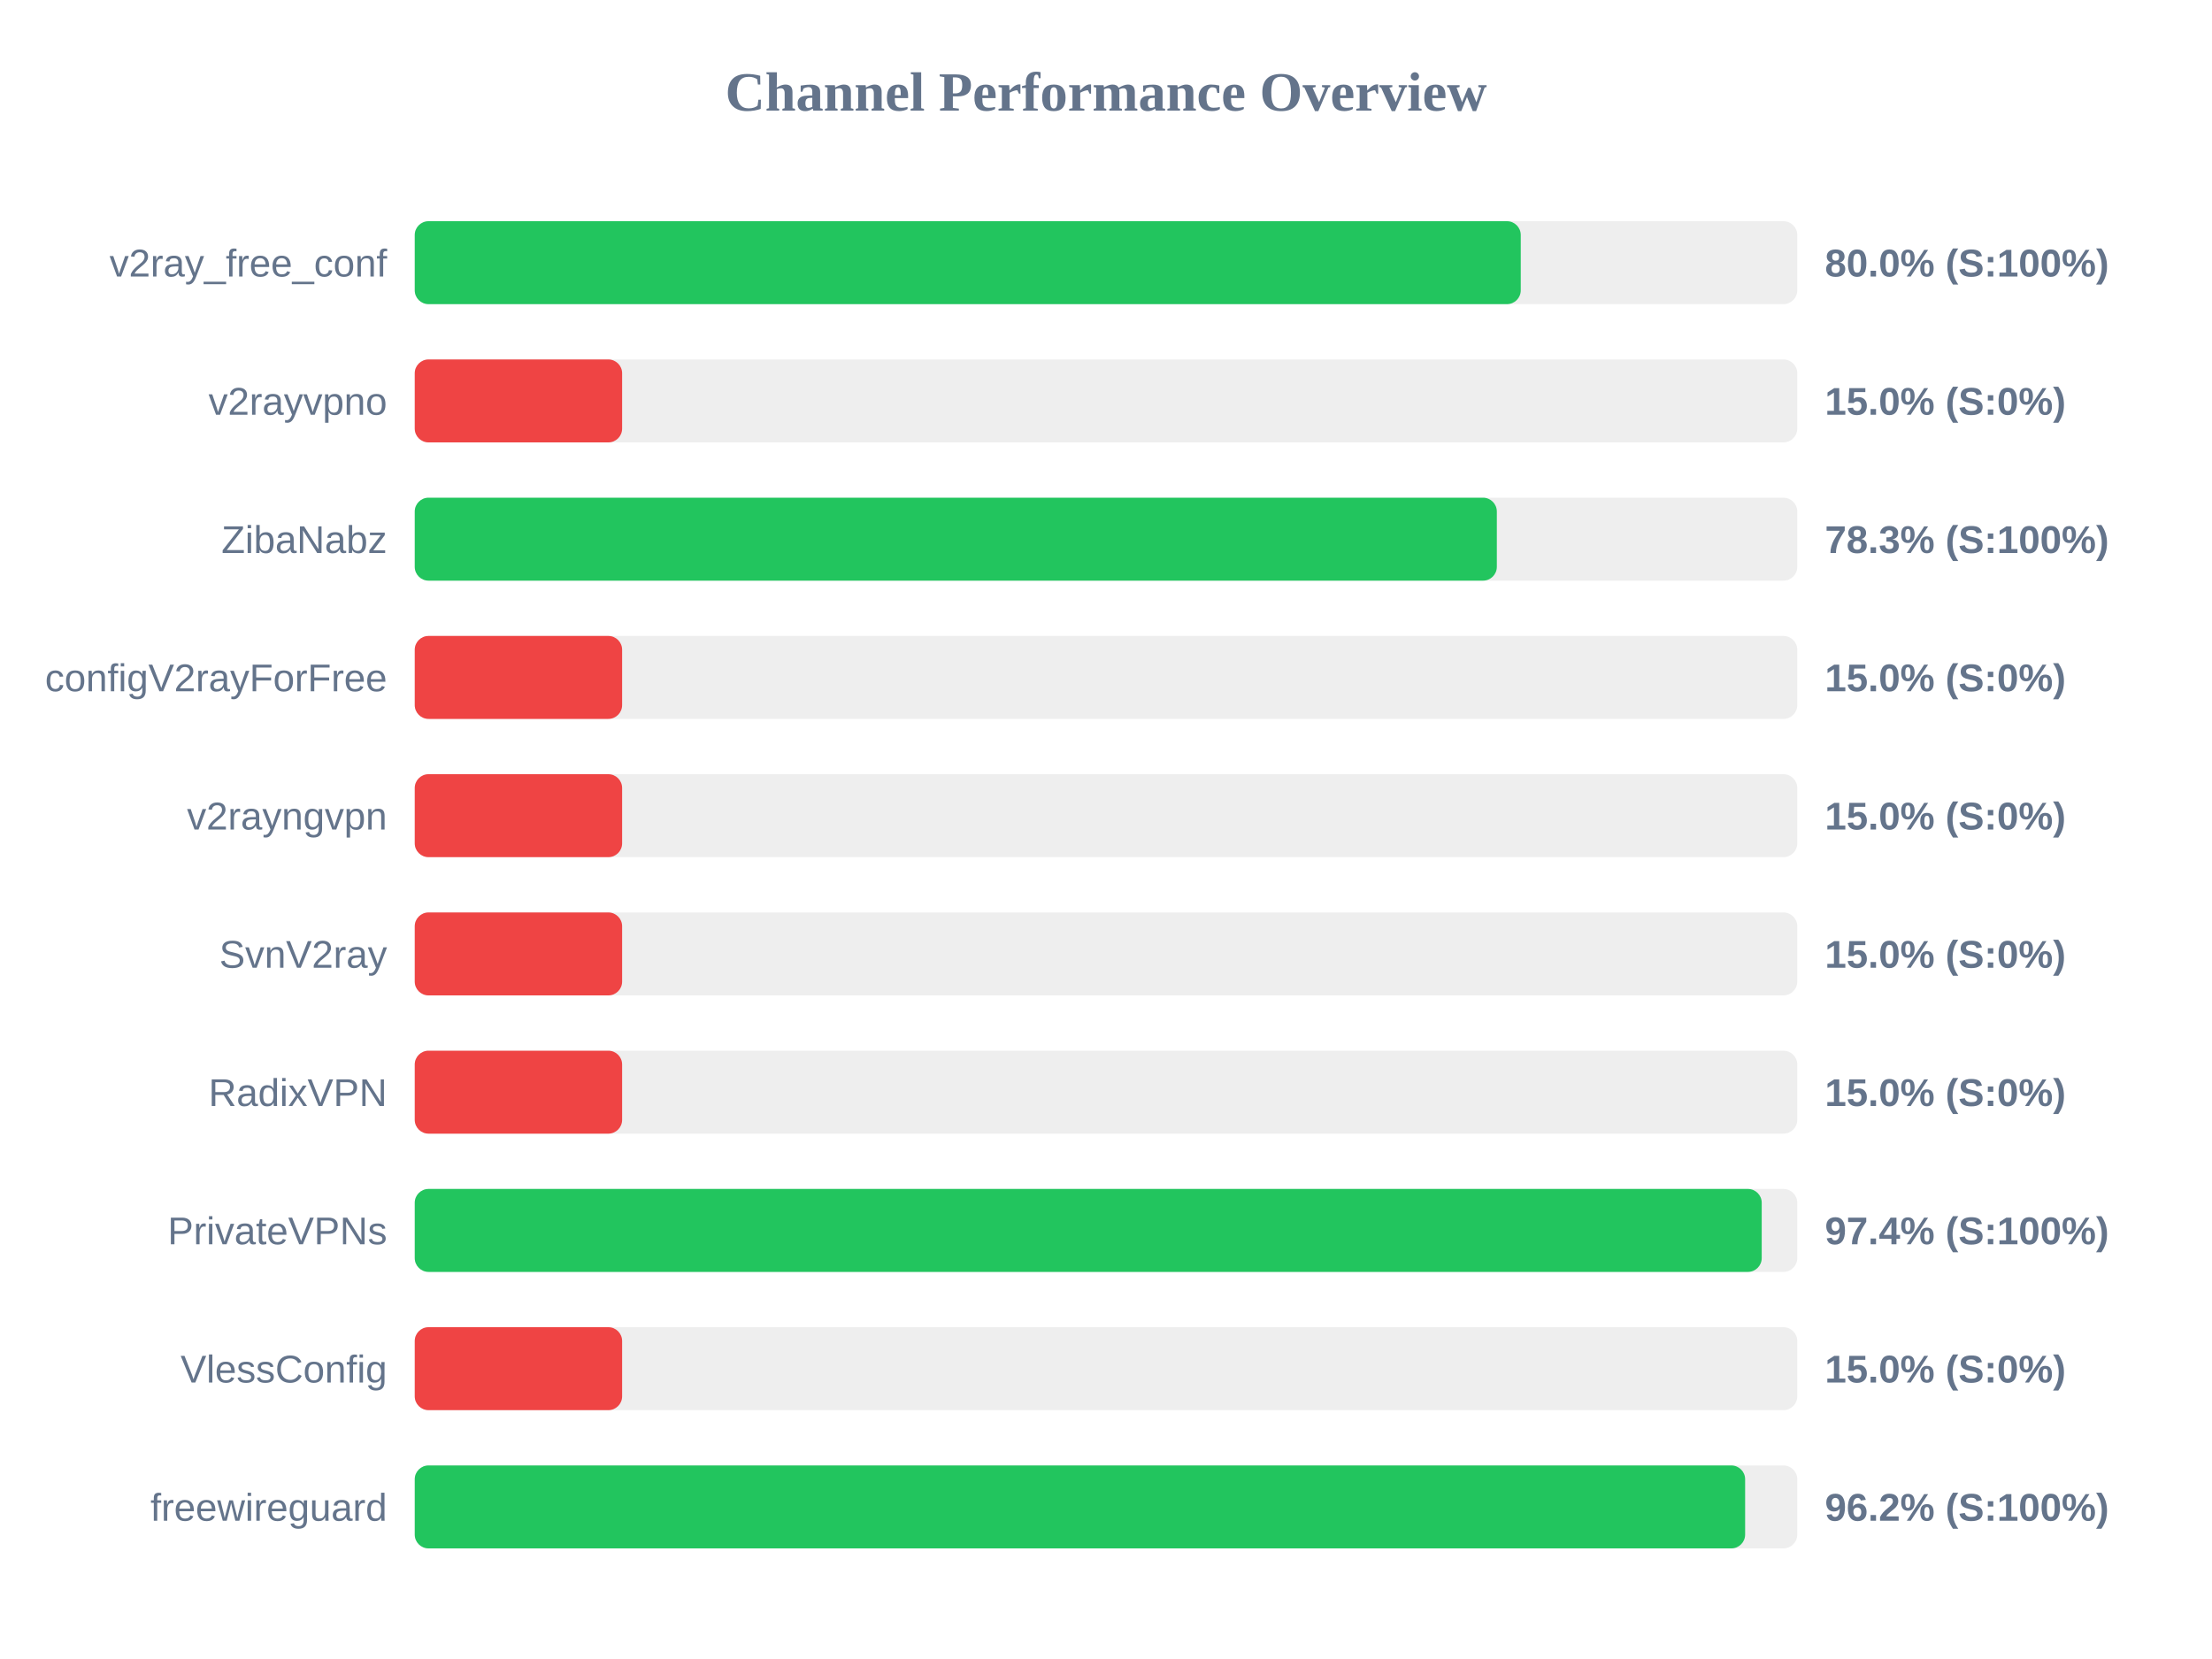
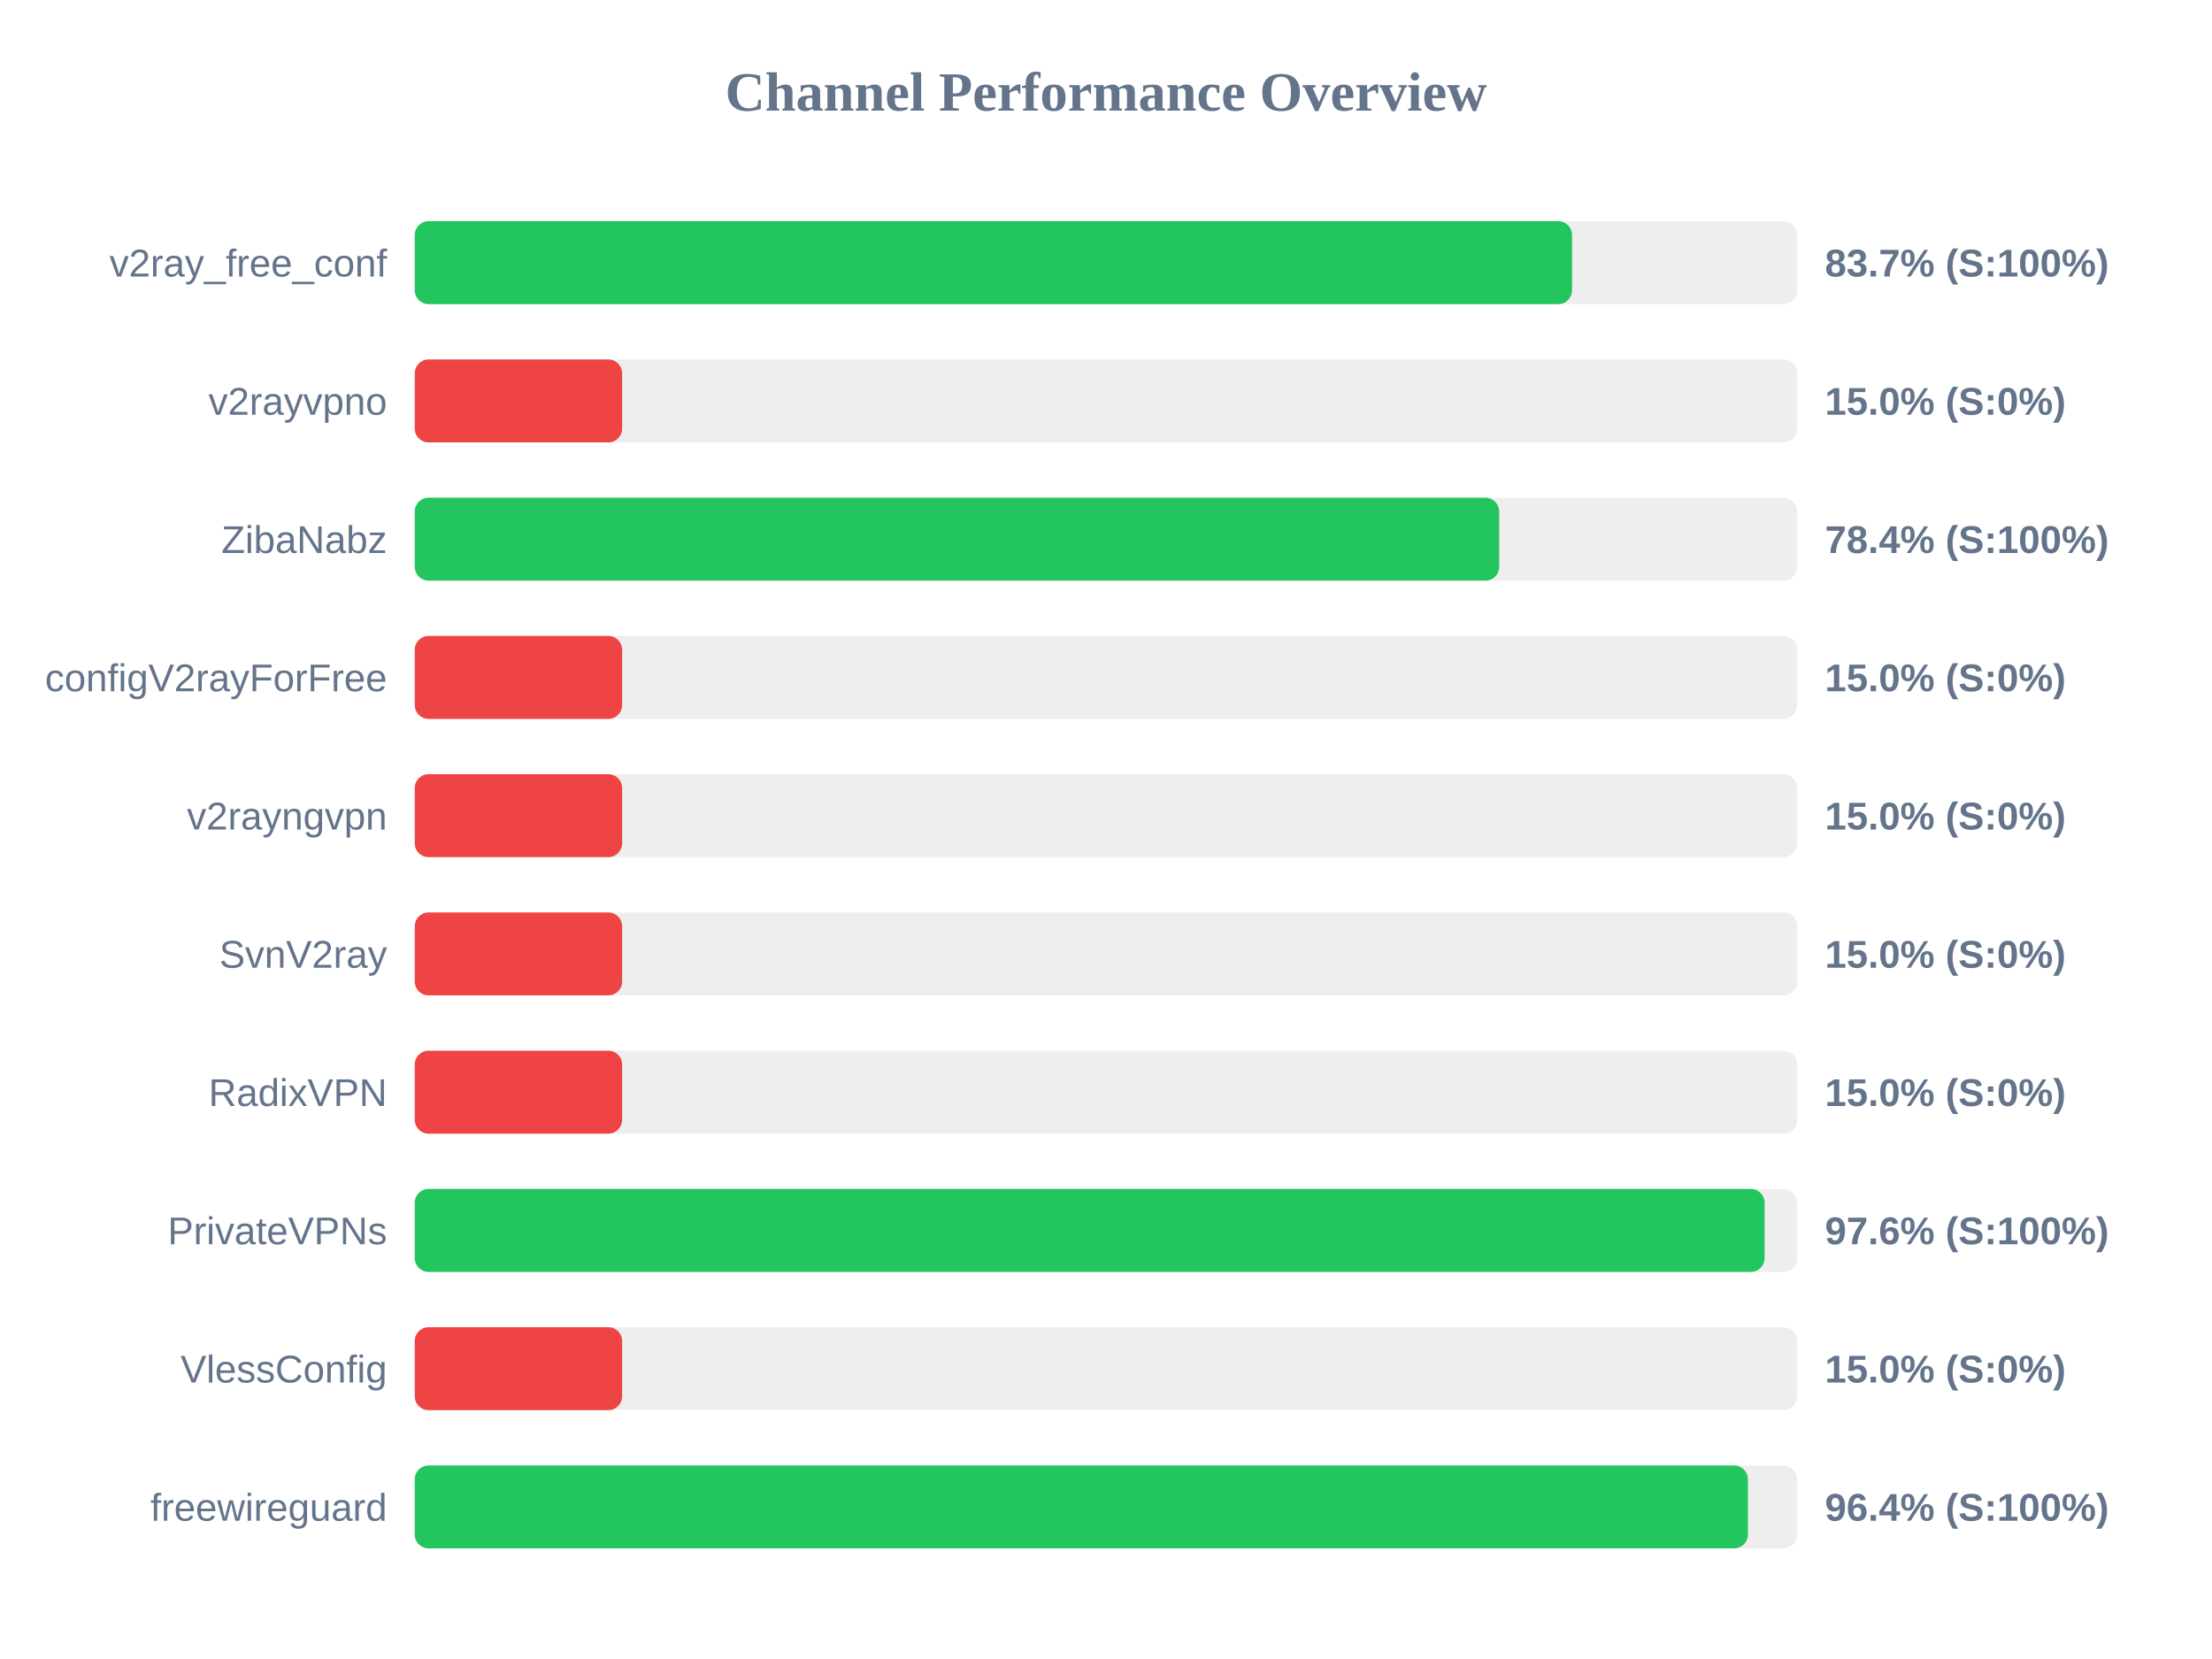
<svg xmlns="http://www.w3.org/2000/svg" width="800" height="600" version="1.1">
  <style>
        .row { font: 14px Arial; fill: #64748b; }
        .score { font: bold 14px Arial; fill: #64748b; }
    </style>
  <text x="400" y="40" text-anchor="middle" font-size="20px" font-weight="bold" fill="#64748b">Channel Performance Overview</text>
  <rect x="150" y="80" width="500" height="30" fill="#eee" rx="5" />
-   <rect x="150" y="80" width="400.0" height="30" fill="#22c55e" rx="5" />
+   <rect x="150" y="80" width="418.55" height="30" fill="#22c55e" rx="5" />
  <text x="140" y="100" text-anchor="end" class="row">v2ray_free_conf</text>
-   <text x="660" y="100" text-anchor="start" class="score">80.0% (S:100%)</text>
+   <text x="660" y="100" text-anchor="start" class="score">83.7% (S:100%)</text>
  <rect x="150" y="130" width="500" height="30" fill="#eee" rx="5" />
  <rect x="150" y="130" width="75.0" height="30" fill="#ef4444" rx="5" />
  <text x="140" y="150" text-anchor="end" class="row">v2rayvpno</text>
  <text x="660" y="150" text-anchor="start" class="score">15.0% (S:0%)</text>
  <rect x="150" y="180" width="500" height="30" fill="#eee" rx="5" />
-   <rect x="150" y="180" width="391.35" height="30" fill="#22c55e" rx="5" />
+   <rect x="150" y="180" width="392.2" height="30" fill="#22c55e" rx="5" />
  <text x="140" y="200" text-anchor="end" class="row">ZibaNabz</text>
-   <text x="660" y="200" text-anchor="start" class="score">78.3% (S:100%)</text>
+   <text x="660" y="200" text-anchor="start" class="score">78.4% (S:100%)</text>
  <rect x="150" y="230" width="500" height="30" fill="#eee" rx="5" />
  <rect x="150" y="230" width="75.0" height="30" fill="#ef4444" rx="5" />
  <text x="140" y="250" text-anchor="end" class="row">configV2rayForFree</text>
  <text x="660" y="250" text-anchor="start" class="score">15.0% (S:0%)</text>
  <rect x="150" y="280" width="500" height="30" fill="#eee" rx="5" />
  <rect x="150" y="280" width="75.0" height="30" fill="#ef4444" rx="5" />
  <text x="140" y="300" text-anchor="end" class="row">v2rayngvpn</text>
  <text x="660" y="300" text-anchor="start" class="score">15.0% (S:0%)</text>
  <rect x="150" y="330" width="500" height="30" fill="#eee" rx="5" />
  <rect x="150" y="330" width="75.0" height="30" fill="#ef4444" rx="5" />
  <text x="140" y="350" text-anchor="end" class="row">SvnV2ray</text>
  <text x="660" y="350" text-anchor="start" class="score">15.0% (S:0%)</text>
  <rect x="150" y="380" width="500" height="30" fill="#eee" rx="5" />
  <rect x="150" y="380" width="75.0" height="30" fill="#ef4444" rx="5" />
  <text x="140" y="400" text-anchor="end" class="row">RadixVPN</text>
  <text x="660" y="400" text-anchor="start" class="score">15.0% (S:0%)</text>
  <rect x="150" y="430" width="500" height="30" fill="#eee" rx="5" />
-   <rect x="150" y="430" width="487.15" height="30" fill="#22c55e" rx="5" />
+   <rect x="150" y="430" width="488.2" height="30" fill="#22c55e" rx="5" />
  <text x="140" y="450" text-anchor="end" class="row">PrivateVPNs</text>
-   <text x="660" y="450" text-anchor="start" class="score">97.4% (S:100%)</text>
+   <text x="660" y="450" text-anchor="start" class="score">97.6% (S:100%)</text>
  <rect x="150" y="480" width="500" height="30" fill="#eee" rx="5" />
  <rect x="150" y="480" width="75.0" height="30" fill="#ef4444" rx="5" />
  <text x="140" y="500" text-anchor="end" class="row">VlessConfig</text>
  <text x="660" y="500" text-anchor="start" class="score">15.0% (S:0%)</text>
  <rect x="150" y="530" width="500" height="30" fill="#eee" rx="5" />
-   <rect x="150" y="530" width="481.15" height="30" fill="#22c55e" rx="5" />
+   <rect x="150" y="530" width="482.15" height="30" fill="#22c55e" rx="5" />
  <text x="140" y="550" text-anchor="end" class="row">freewireguard</text>
-   <text x="660" y="550" text-anchor="start" class="score">96.2% (S:100%)</text>
+   <text x="660" y="550" text-anchor="start" class="score">96.4% (S:100%)</text>
</svg>
